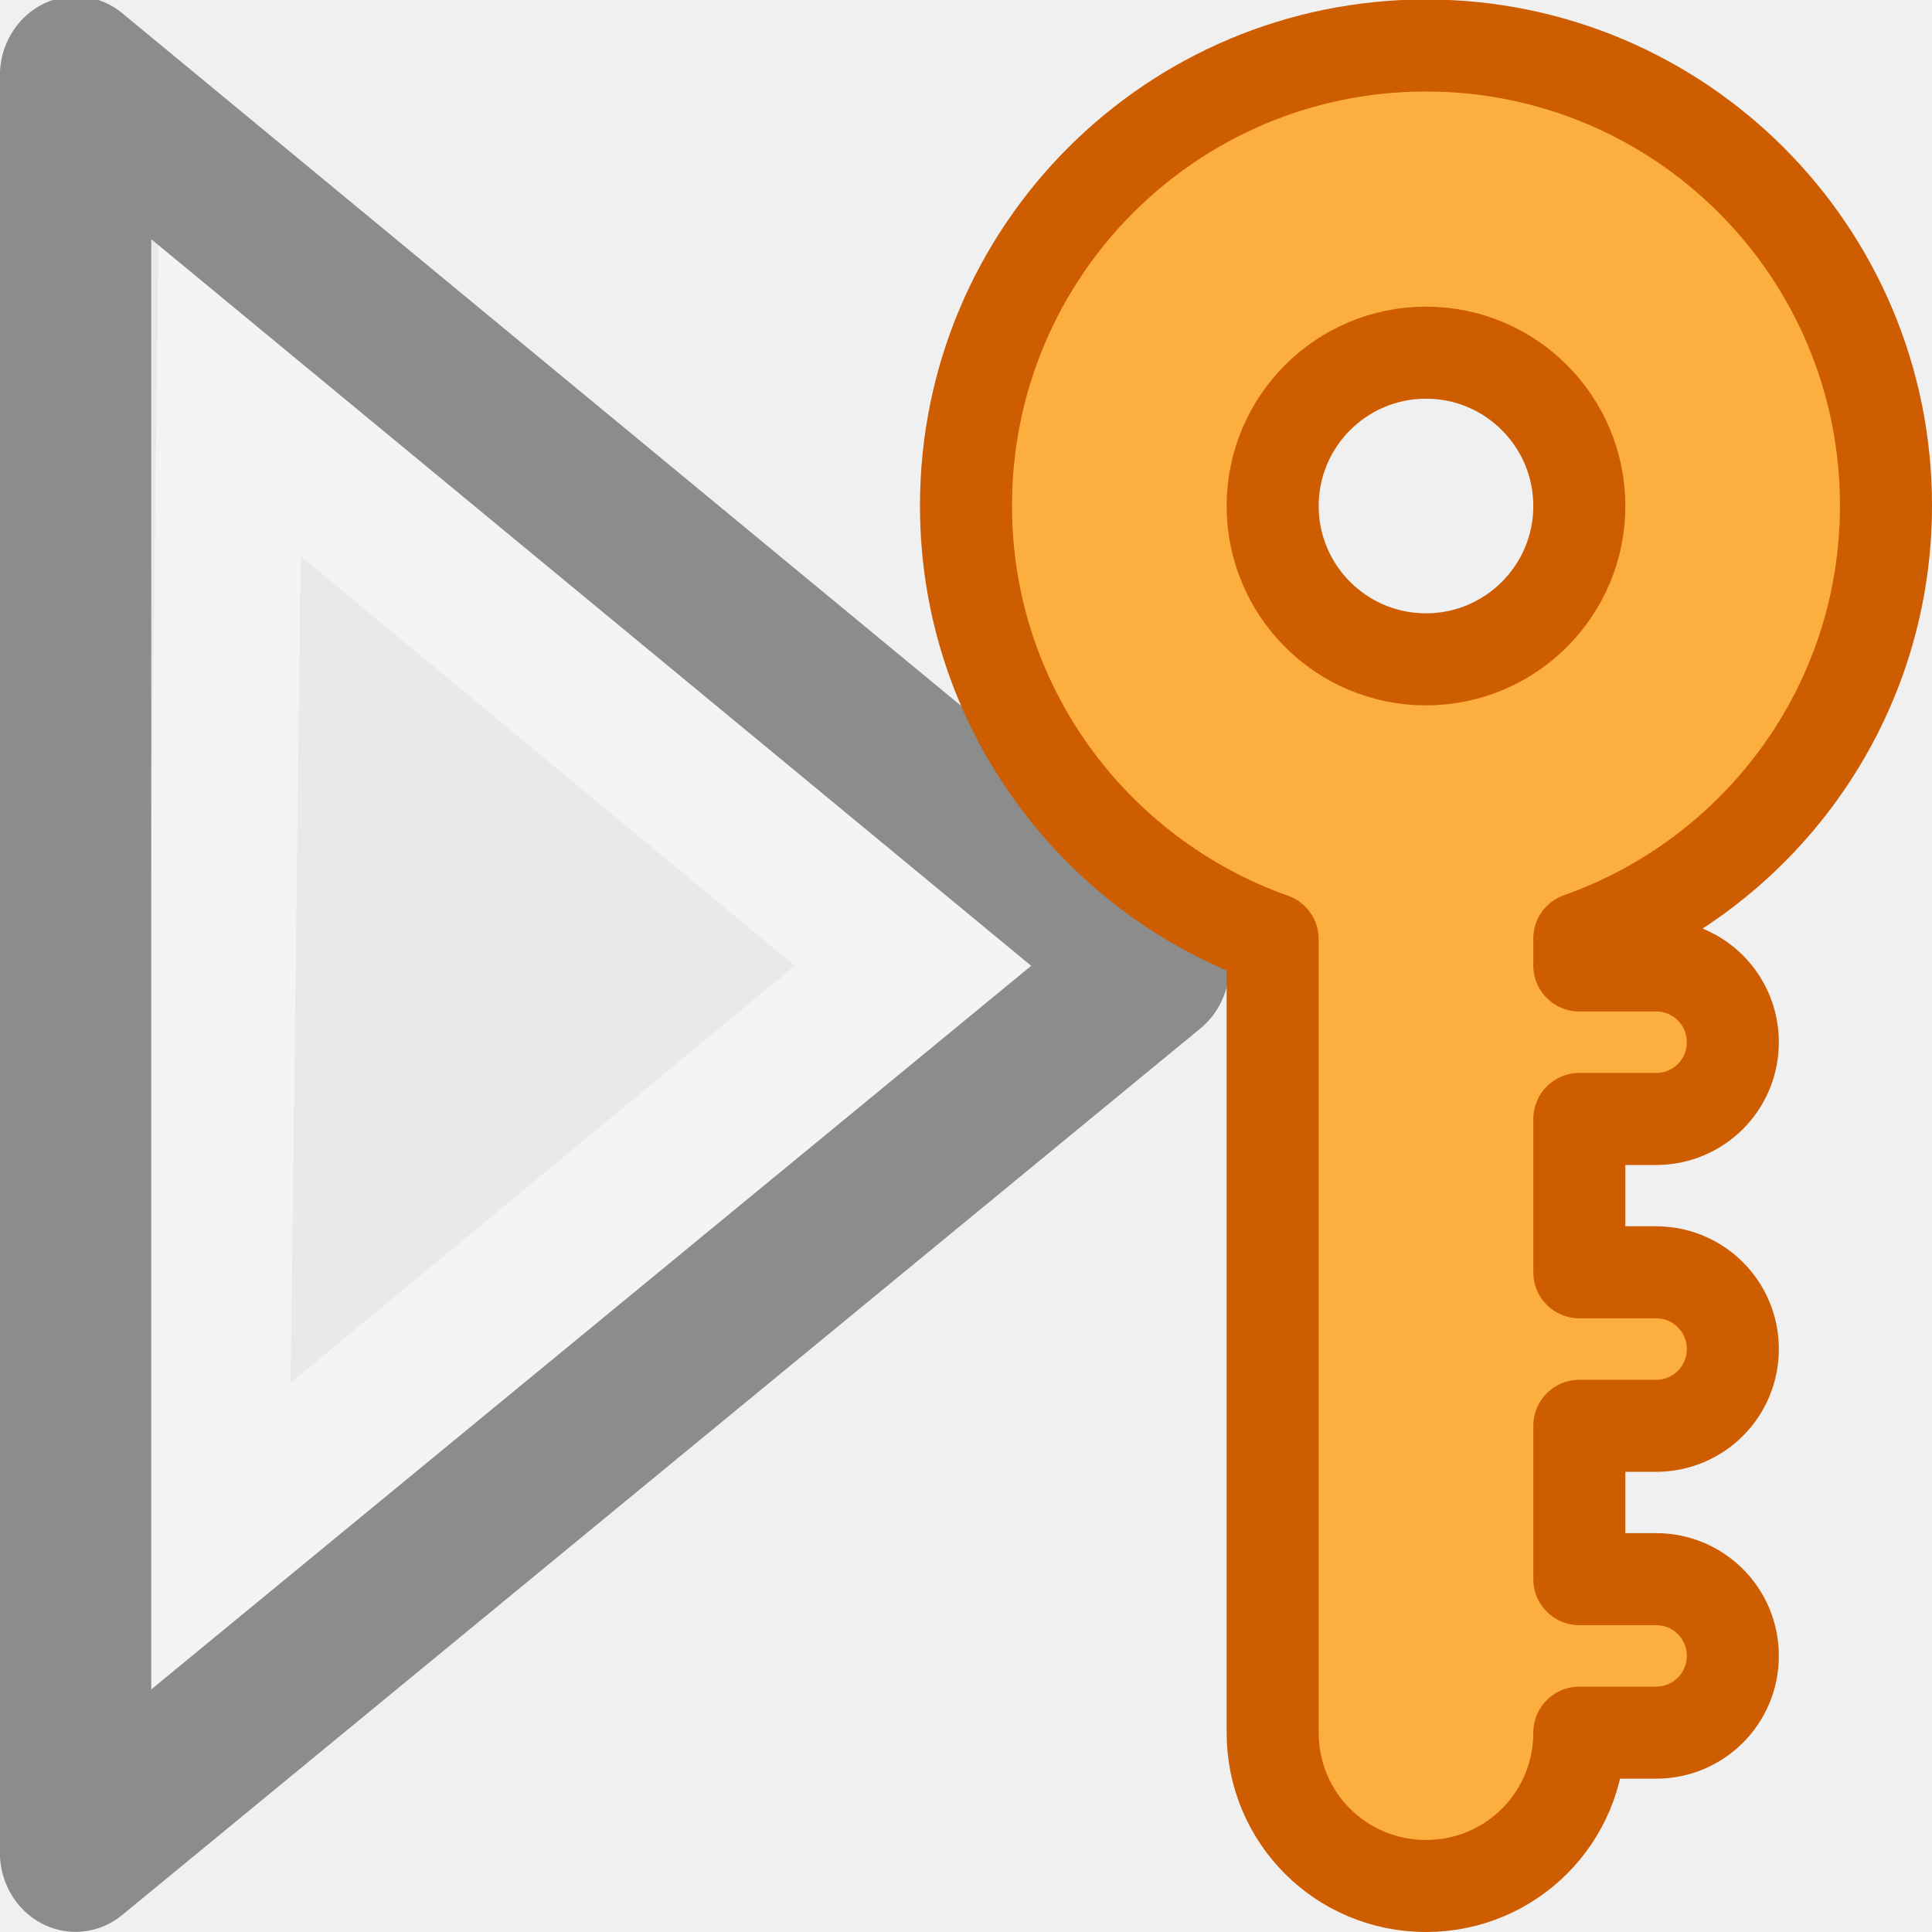
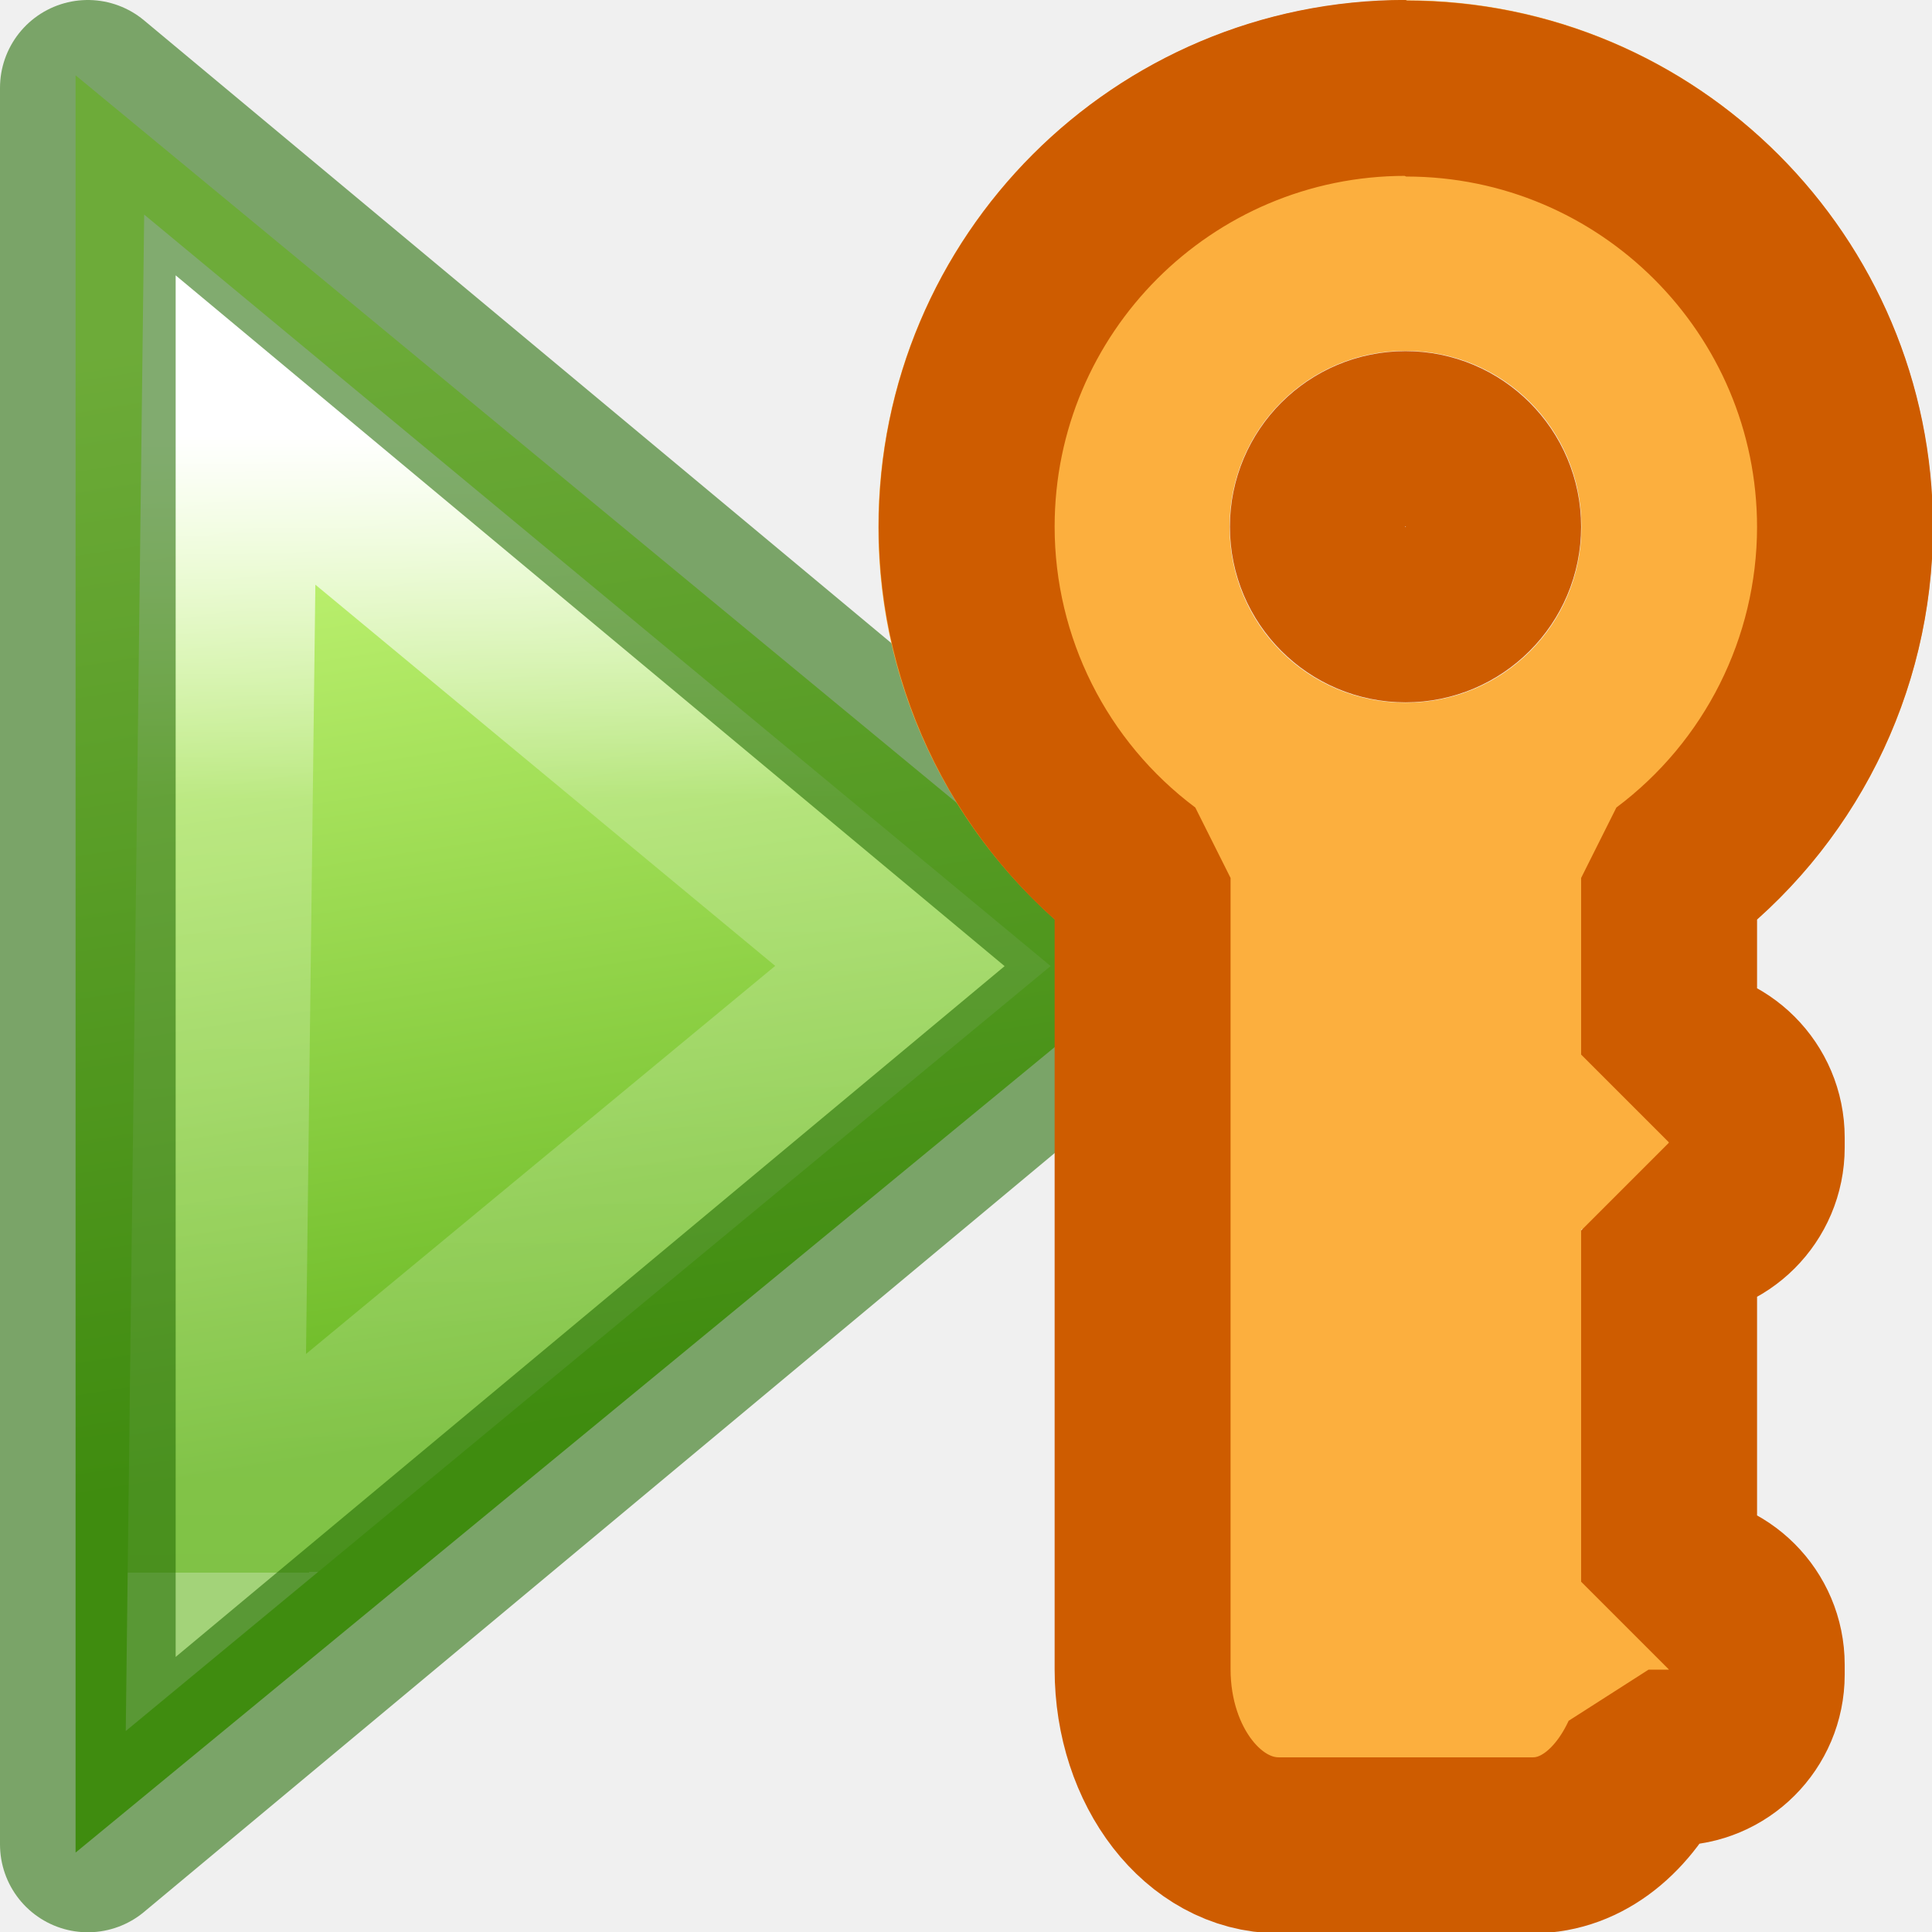
- <svg xmlns="http://www.w3.org/2000/svg" viewBox="0 0 11 11">
-   <g transform="matrix(.8759573 0 0 .9184265 -5.262627 -.940346)">
-     <path d="m6.499 12.508 7.008-5.496-7.008-5.519z" display="block" fill="#e9e9e9" />
-     <g fill="none" stroke-miterlimit="7">
-       <path d="m11.94 7.011-4.44-3.51-.09 7.084z" display="block" opacity=".5" stroke="#fff" stroke-width=".949" />
-       <path d="m6.499 12.508 7.008-5.496-7.008-5.519z" display="block" stroke="#8c8c8c" stroke-linejoin="round" stroke-width=".984" />
+ <svg xmlns="http://www.w3.org/2000/svg" height="11" viewBox="0 0 2.91 2.91" width="11">
+   <linearGradient id="a" gradientTransform="matrix(0 .07839604 .07839604 0 -3.869362 293.2222)" gradientUnits="userSpaceOnUse" x1="15.77" x2="37.164" y1="71.474" y2="74.811">
+     <stop offset="0" stop-color="#d1ff82" />
+     <stop offset="1" stop-color="#68b723" />
+   </linearGradient>
+   <linearGradient id="b" gradientUnits="userSpaceOnUse" x1="4.601" x2="4.614" y1="2.479" y2="8.945">
+     <stop offset="0" stop-color="#fff" />
+     <stop offset=".321" stop-color="#fff" stop-opacity=".235" />
+     <stop offset="1" stop-color="#fff" stop-opacity=".157" />
+     <stop offset="1" stop-color="#fff" stop-opacity=".392" />
+   </linearGradient>
+   <g transform="translate(0 -294.0896)">
+     <g transform="translate(-.529167)">
+       <path d="m.643 296.88 1.624-1.336-1.624-1.341z" display="block" fill="url(#a)" stroke-width=".265" />
+       <g fill="none" stroke-miterlimit="7" transform="matrix(.2645833 0 0 .2645833 0 294.0896)">
+         <path d="m7.197 5.499-3.889-3.224-.079 6.506z" display="block" stroke="url(#b)" />
+         <path d="m2.5 10.5 6-5-6-5z" display="block" stroke="#206b00" stroke-linejoin="round" stroke-opacity=".566" />
+       </g>
+     </g>
+     <g stroke-width=".265">
+       <path d="m1.323 294.883c0 .345.221.638.529.747v.046l-0 1.058c0 .147.118.265.265.265.147 0 .265-.118.265-.265h.132c.073 0 .132-.059.132-.132 0-.073-.059-.132-.132-.132h-.132l0-.529h.132c.073 0 .132-.059.132-.132 0-.073-.059-.132-.132-.132h-.132v-.046c.308-.109.529-.402.529-.747 0-.439-.355-.794-.794-.794-.439 0-.794.355-.794.794zm.529 0c0-.146.118-.265.265-.265s.265.118.265.265-.118.265-.265.265-.265-.118-.265-.265z" fill="#fcaf3e" />
+       <path d="m2.117 294.222a.661.661 0 0 0 -.661.661.661.661 0 0 0 .265.529v.001 1.191c0 .147.092.265.205.265h.383c.075 0 .138-.054.174-.132h.038c.069 0 .125-.056.125-.125v-.015c0-.069-.056-.125-.125-.125h-.007v-.529h.007c.069 0 .125-.056.125-.125v-.015c0-.069-.056-.125-.125-.125h-.007v-.265c0-0.0 0-.001 0-.001a.661.661 0 0 0 .265-.528.661.661 0 0 0 -.661-.661zm0 .529a.132.132 0 0 1 .132.132.132.132 0 0 1 -.132.132.132.132 0 0 1 -.132-.132.132.132 0 0 1 .132-.132z" fill="none" stroke="#ce5c00" stroke-linecap="round" stroke-linejoin="bevel" />
    </g>
  </g>
-   <path d="m5.5 2.881c0 1.139.729 2.105 1.746 2.466v.153 4.365c0 .484.389.873.873.873.484 0 .873-.389.873-.873h.437c.242 0.0.437-.195.437-.437 0-.242-.195-.437-.437-.437h-.437v-.873h.437c.242 0 .437-.195.437-.437 0-.242-.195-.437-.437-.437h-.437v-.873h.437c.242 0 .437-.195.437-.437 0-.242-.195-.437-.437-.437h-.437v-.153c1.017-.36 1.746-1.326 1.746-2.466 0-1.447-1.172-2.619-2.619-2.619-1.447 0-2.619 1.172-2.619 2.619zm1.746 0c0-.482.391-.873.873-.873.482 0 .873.391.873.873 0 .482-.391.873-.873.873-.482 0-.873-.391-.873-.873z" fill="#fcaf3e" stroke="#ce5c00" stroke-linecap="round" stroke-linejoin="round" stroke-width=".524" />
</svg>
